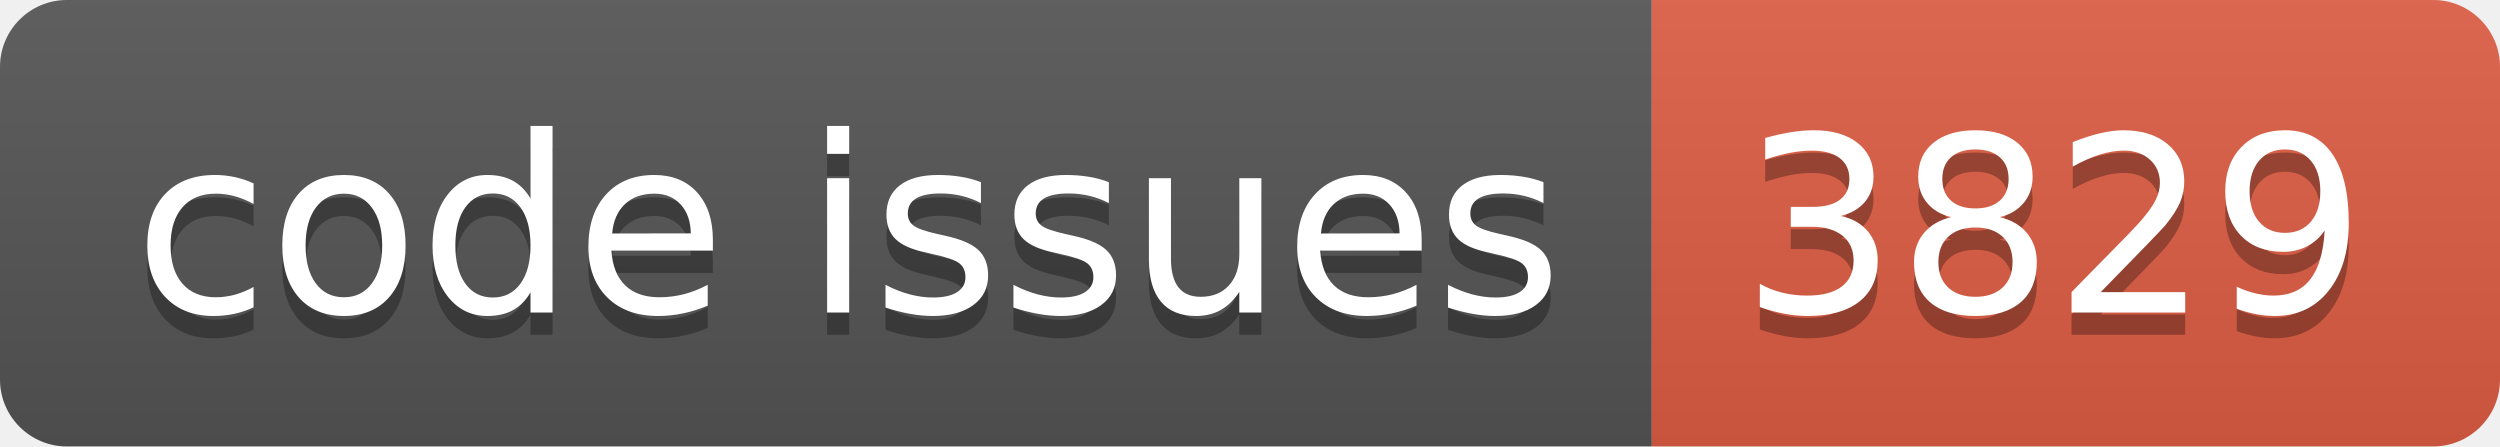
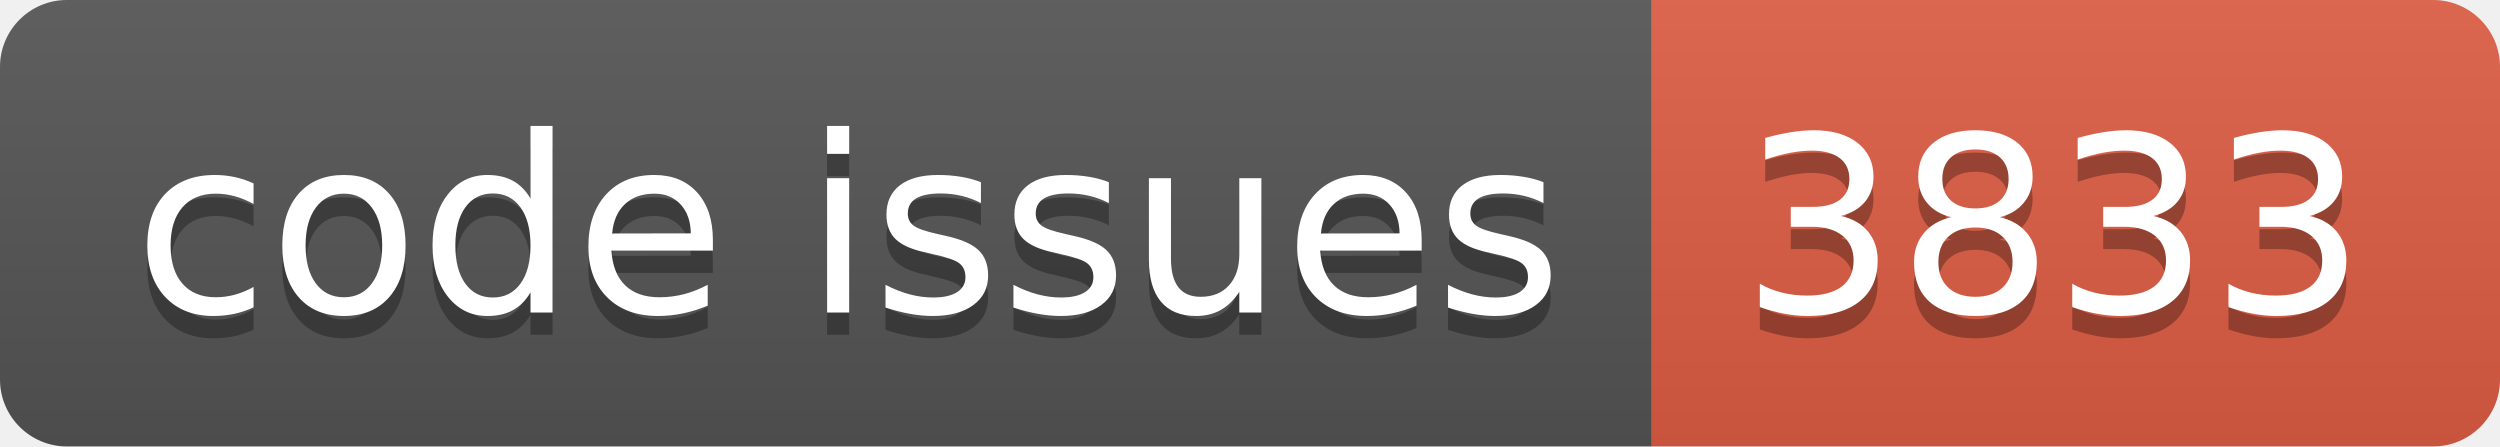
<svg xmlns="http://www.w3.org/2000/svg" width="112.0" height="20">
  <linearGradient id="smooth" x2="0" y2="100%">
    <stop offset="0" stop-color="#bbb" stop-opacity=".1" />
    <stop offset="1" stop-opacity=".1" />
  </linearGradient>
  <clipPath id="round">
    <rect width="112.0" height="20" rx="3" fill="#fff" />
  </clipPath>
  <g clip-path="url(#round)">
    <rect width="74.0" height="20" fill="#555" />
    <rect x="74.0" width="38.0" height="20" fill="#e05d44" />
    <rect width="112.0" height="20" fill="url(#smooth)" />
  </g>
  <g fill="#fff" text-anchor="middle" font-family="DejaVu Sans,Verdana,Geneva,sans-serif" font-size="110">
    <text x="380.0" y="150" fill="#010101" fill-opacity=".3" transform="scale(0.1)" textLength="640.0" lengthAdjust="spacing">code issues</text>
    <text x="380.0" y="140" transform="scale(0.1)" textLength="640.0" lengthAdjust="spacing">code issues</text>
-     <text x="920.0" y="150" fill="#010101" fill-opacity=".3" transform="scale(0.1)" textLength="280.0" lengthAdjust="spacing">3829</text>
-     <text x="920.0" y="140" transform="scale(0.1)" textLength="280.0" lengthAdjust="spacing">3829</text>
+     <text x="920.0" y="150" fill="#010101" fill-opacity=".3" transform="scale(0.1)" textLength="280.0" lengthAdjust="spacing">3833</text>
+     <text x="920.0" y="140" transform="scale(0.1)" textLength="280.0" lengthAdjust="spacing">3833</text>
  </g>
</svg>
